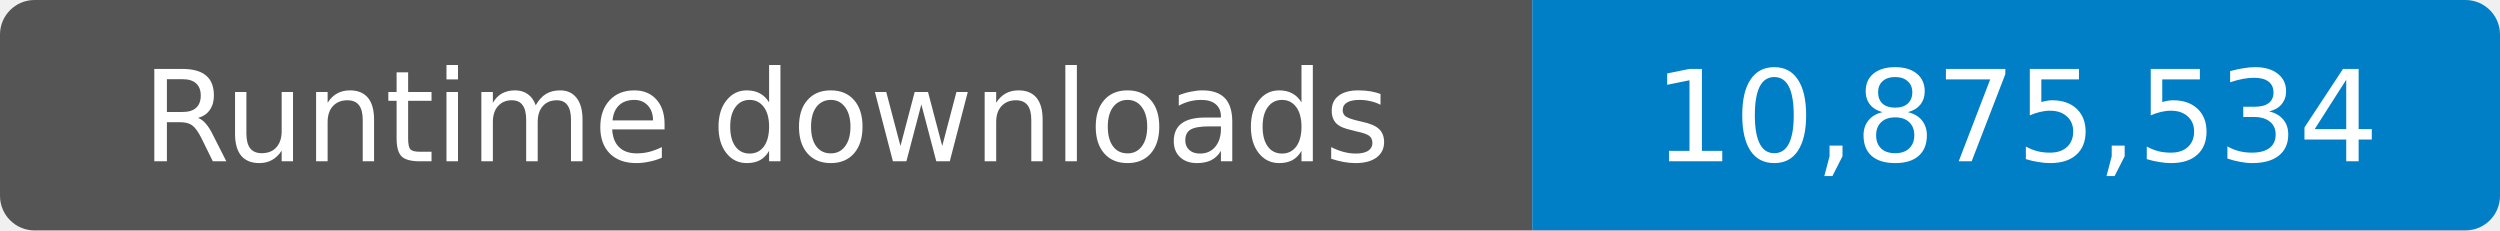
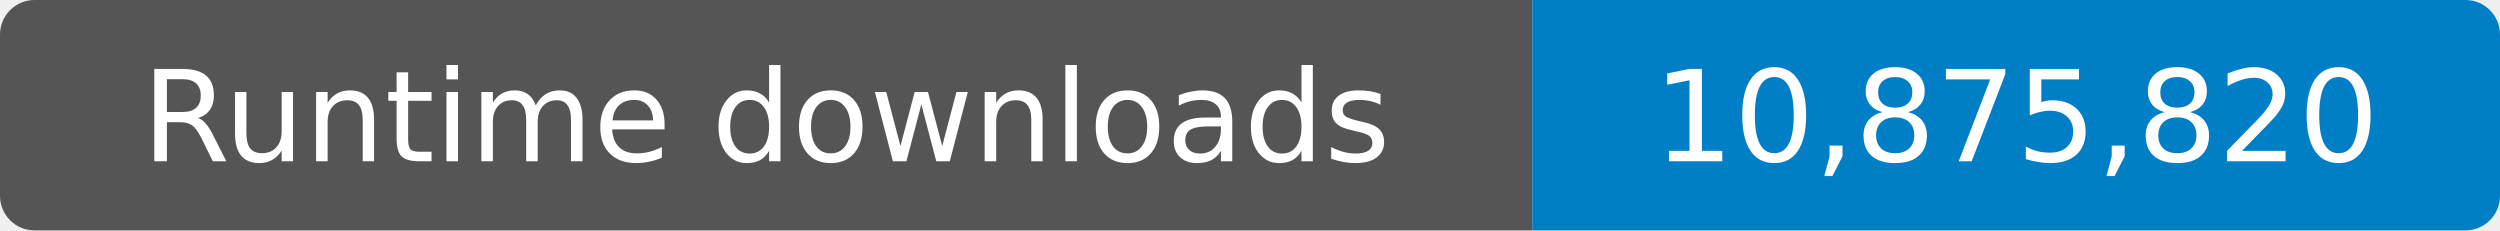
- <svg xmlns="http://www.w3.org/2000/svg" width="217" height="20" role="img" aria-label="Runtime downloads: 10,875,534">
+ <svg xmlns="http://www.w3.org/2000/svg" width="217" height="20" role="img" aria-label="Runtime downloads: 10,875,820">
  <clipPath id="badge">
    <rect width="217" height="20" rx="3" />
  </clipPath>
  <g clip-path="url(#badge)">
    <rect width="133" height="20" fill="#555" />
    <rect x="133" width="84" height="20" fill="#007ec6" />
  </g>
  <g fill="#fff" text-anchor="middle" font-family="Verdana,Geneva,DejaVu Sans,sans-serif" font-size="11">
    <text x="66.5" y="14">Runtime downloads</text>
-     <text x="175" y="14">10,875,534</text>
+     <text x="175" y="14">10,875,820</text>
  </g>
</svg>
